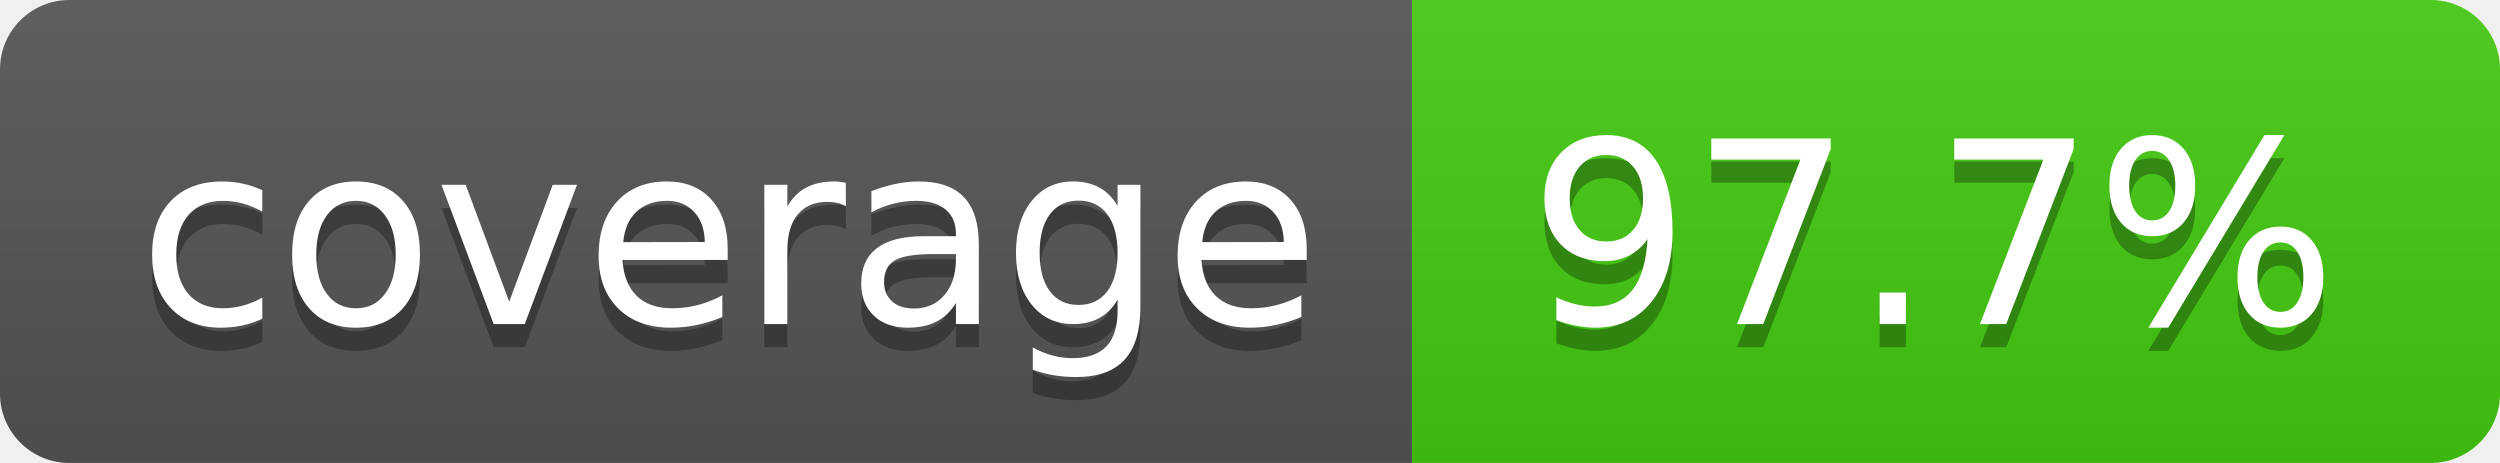
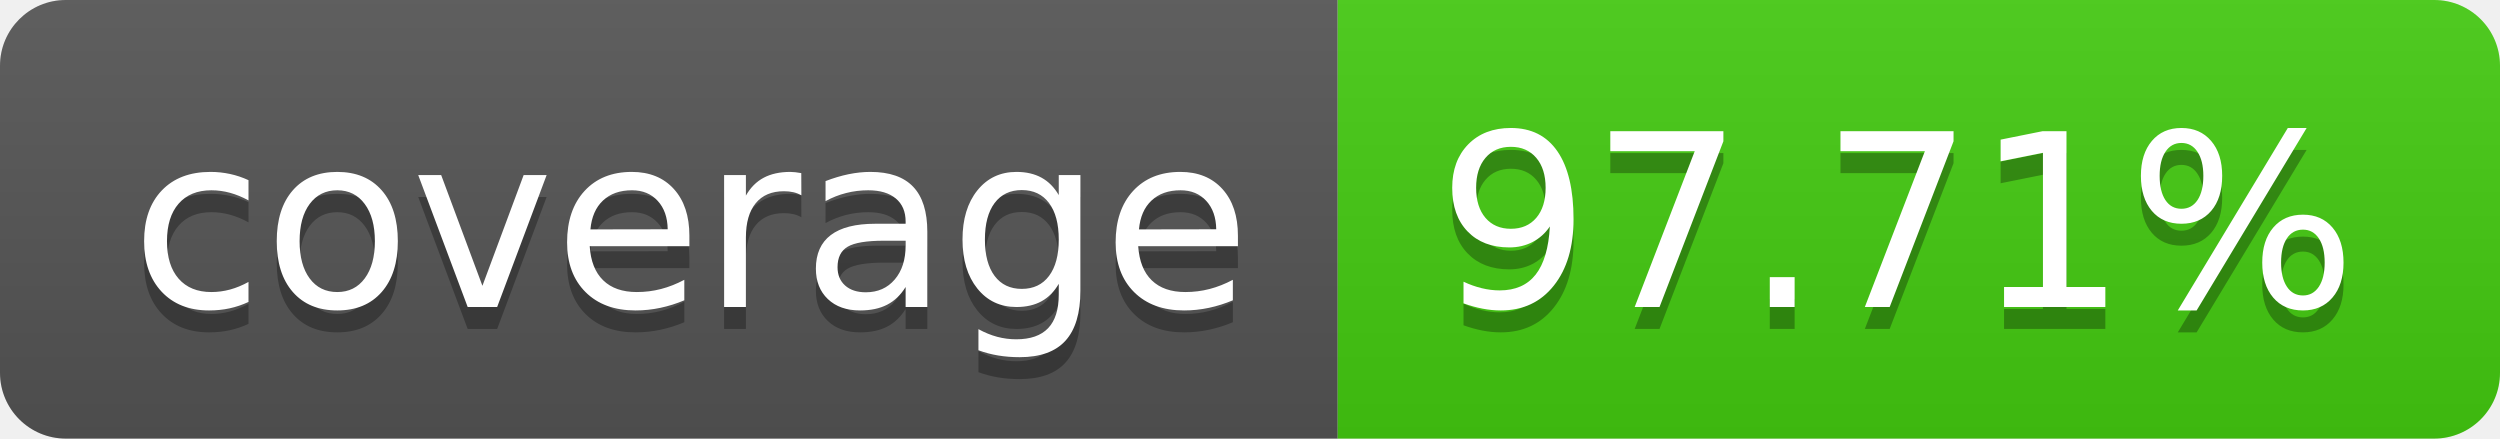
- <svg xmlns="http://www.w3.org/2000/svg" width="108" height="20" role="img" aria-label="coverage: 97.7%">
+ <svg xmlns="http://www.w3.org/2000/svg" width="114" height="20" role="img" aria-label="coverage: 97.71%">
  <linearGradient id="s" x2="0" y2="100%">
    <stop offset="0" stop-color="#bbb" stop-opacity=".1" />
    <stop offset="1" stop-opacity=".1" />
  </linearGradient>
  <clipPath id="r">
-     <rect width="108" height="20" rx="3" fill="#fff" />
+     <rect width="114" height="20" rx="3" fill="#fff" />
  </clipPath>
  <g clip-path="url(#r)">
    <rect width="61" height="20" fill="#555" />
-     <rect x="61" width="47" height="20" fill="#4c1" />
-     <rect width="108" height="20" fill="url(#s)" />
+     <rect x="61" width="53" height="20" fill="#4c1" />
+     <rect width="114" height="20" fill="url(#s)" />
  </g>
  <g fill="#fff" text-anchor="middle" font-family="Verdana,Geneva,DejaVu Sans,sans-serif" text-rendering="geometricPrecision" font-size="110">
    <text aria-hidden="true" x="315" y="150" fill="#010101" fill-opacity=".3" transform="scale(.1)" textLength="510">coverage</text>
    <text x="315" y="140" transform="scale(.1)" fill="#fff" textLength="510">coverage</text>
-     <text aria-hidden="true" x="835" y="150" fill="#010101" fill-opacity=".3" transform="scale(.1)" textLength="370">97.7%</text>
-     <text x="835" y="140" transform="scale(.1)" fill="#fff" textLength="370">97.7%</text>
+     <text aria-hidden="true" x="865" y="150" fill="#010101" fill-opacity=".3" transform="scale(.1)" textLength="430">97.71%</text>
+     <text x="865" y="140" transform="scale(.1)" fill="#fff" textLength="430">97.71%</text>
  </g>
</svg>
